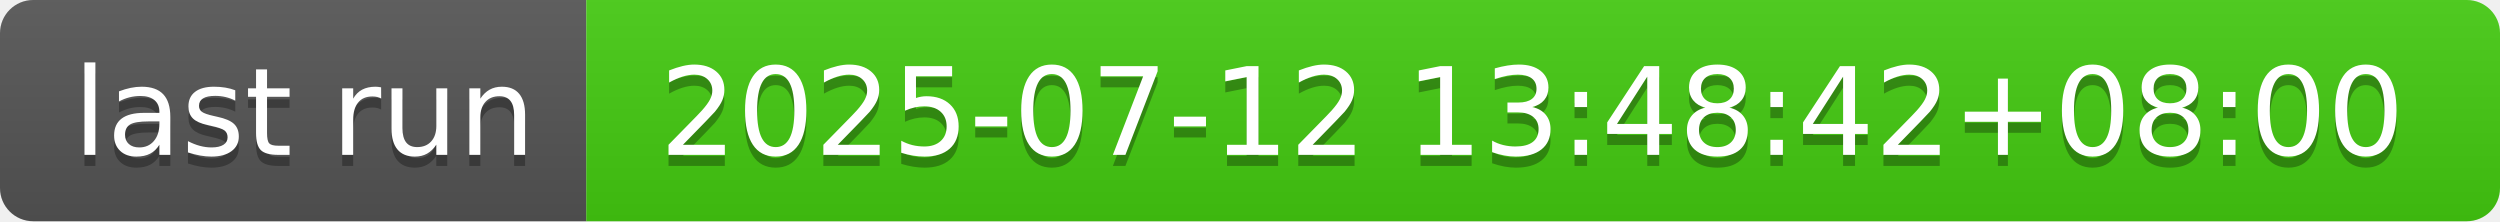
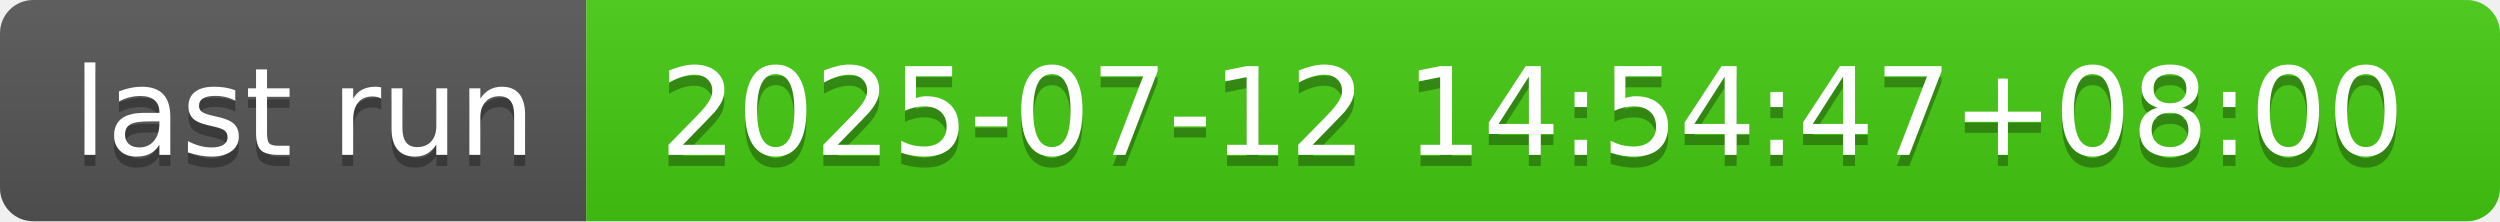
- <svg xmlns="http://www.w3.org/2000/svg" width="226" height="20" role="img" aria-label="last run: 2025-07-12 13:48:42+08:00">
+ <svg xmlns="http://www.w3.org/2000/svg" width="226" height="20" role="img" aria-label="last run: 2025-07-12 14:54:47+08:00">
  <linearGradient id="s" x2="0" y2="100%">
    <stop offset="0" stop-color="#bbb" stop-opacity=".1" />
    <stop offset="1" stop-opacity=".1" />
  </linearGradient>
  <clipPath id="r">
    <rect width="226" height="20" rx="3" fill="#fff" />
  </clipPath>
  <g clip-path="url(#r)">
    <rect width="53" height="20" fill="#555" />
    <rect x="53" width="173" height="20" fill="#4c1" />
    <rect width="226" height="20" fill="url(#s)" />
  </g>
  <g fill="#fff" text-anchor="middle" font-family="Verdana,Geneva,DejaVu Sans,sans-serif" text-rendering="geometricPrecision" font-size="110">
    <text aria-hidden="true" x="275" y="150" fill="#010101" fill-opacity=".3" transform="scale(.1)" textLength="430">last run</text>
    <text x="275" y="140" transform="scale(.1)" fill="#fff" textLength="430">last run</text>
-     <text aria-hidden="true" x="1385" y="150" fill="#010101" fill-opacity=".3" transform="scale(.1)" textLength="1630">2025-07-12 13:48:42+08:00</text>
-     <text x="1385" y="140" transform="scale(.1)" fill="#fff" textLength="1630">2025-07-12 13:48:42+08:00</text>
+     <text aria-hidden="true" x="1385" y="150" fill="#010101" fill-opacity=".3" transform="scale(.1)" textLength="1630">2025-07-12 14:54:47+08:00</text>
+     <text x="1385" y="140" transform="scale(.1)" fill="#fff" textLength="1630">2025-07-12 14:54:47+08:00</text>
  </g>
</svg>
